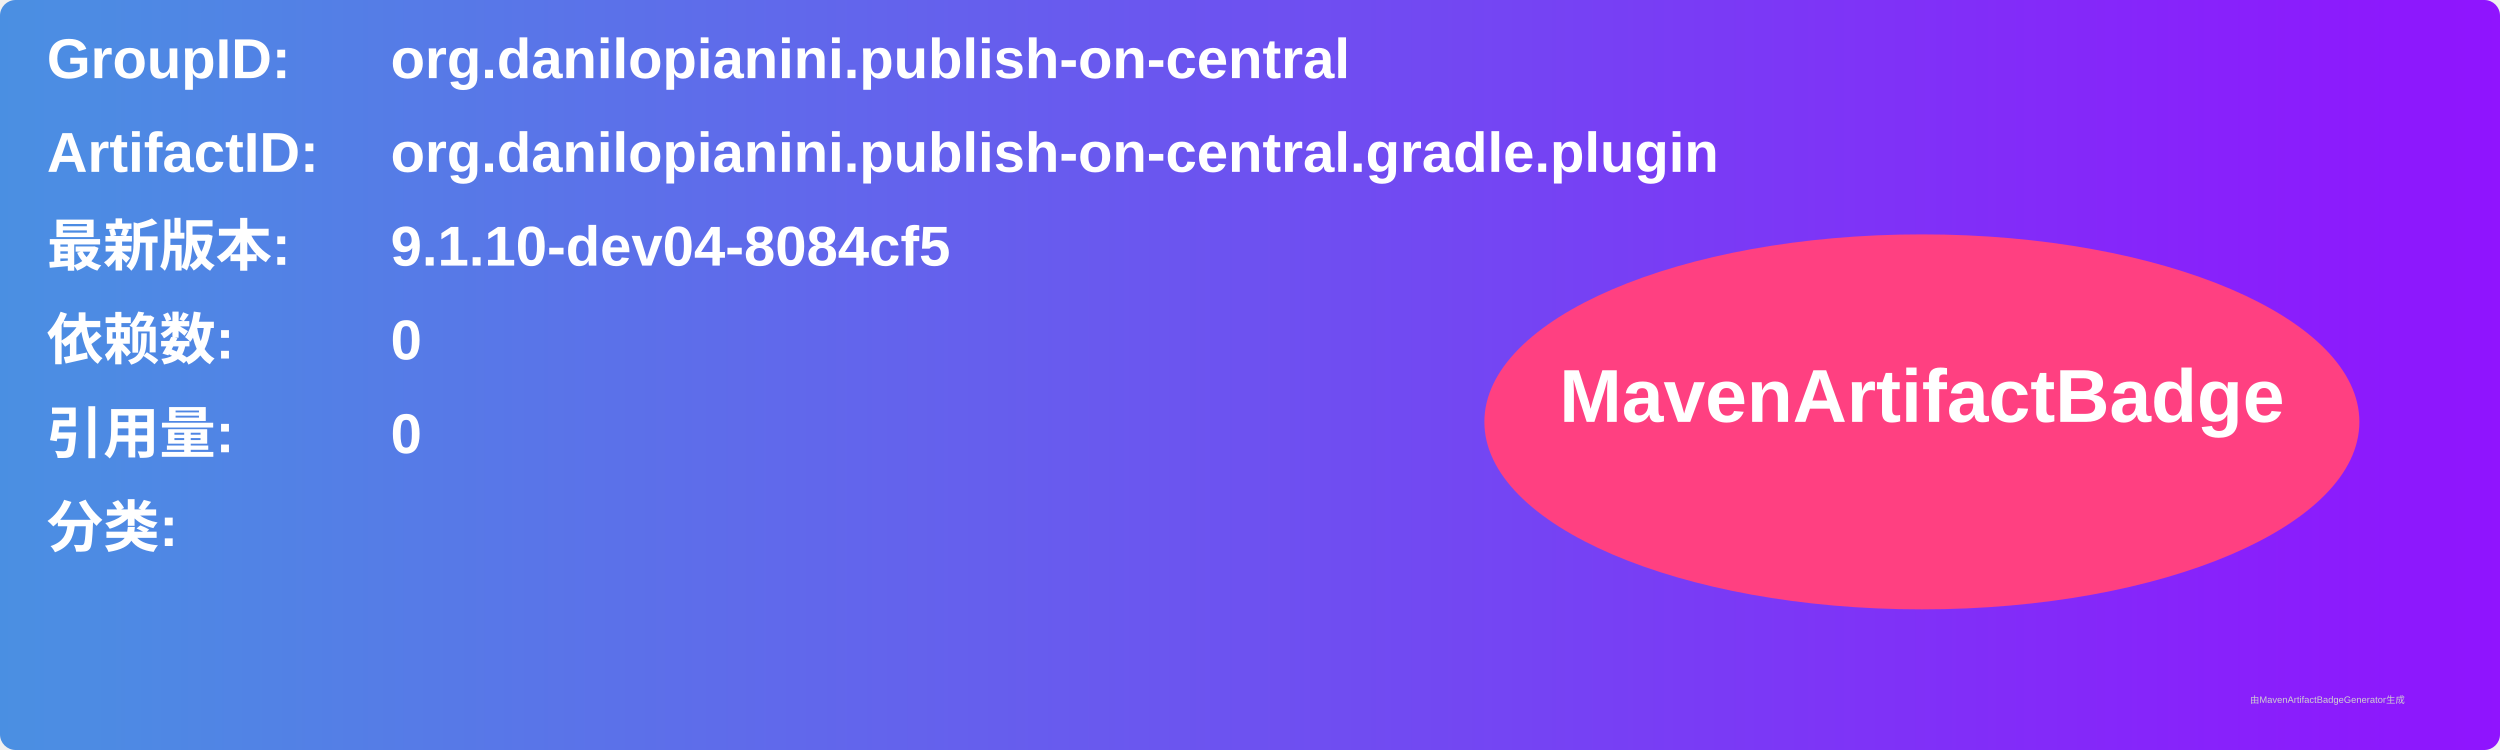
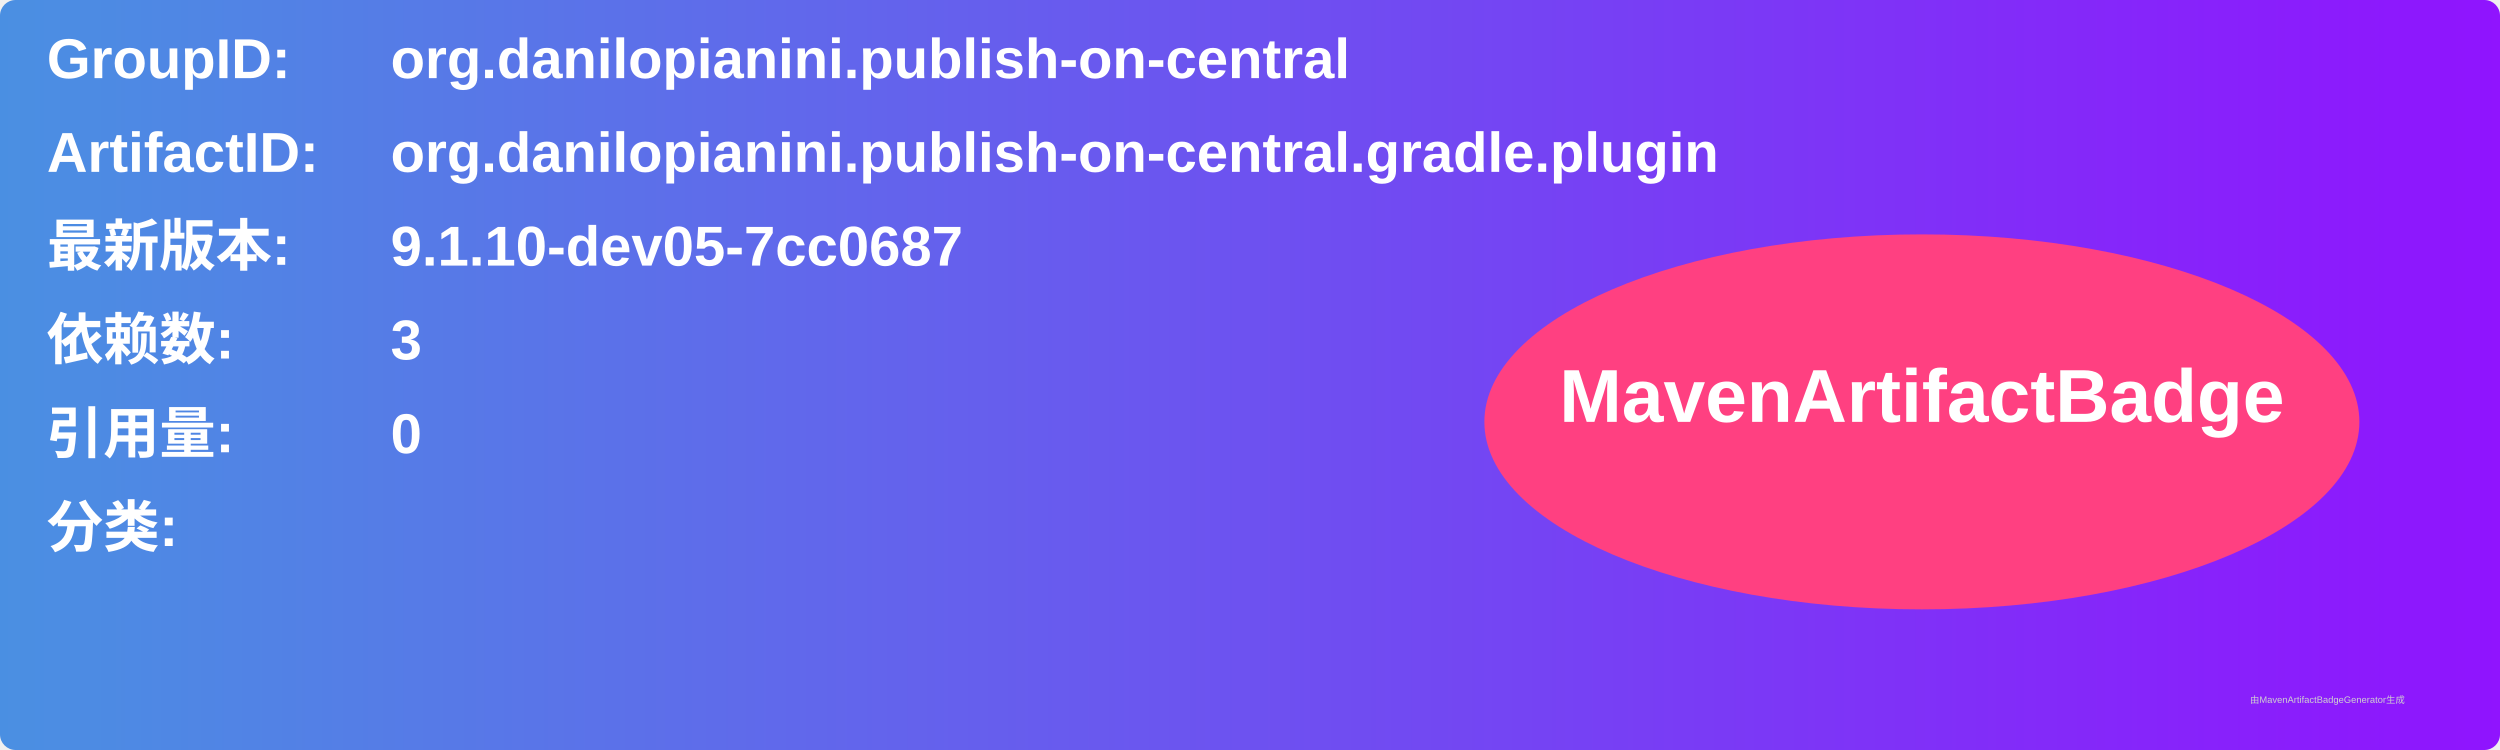
<svg xmlns="http://www.w3.org/2000/svg" width="800" height="240" viewBox="0 0 800 240">
  <linearGradient id="grad" x1="0%" y1="0%" x2="100%" y2="0%">
    <stop offset="0%" stop-color="#4a90e2" />
    <stop offset="100%" stop-color="#9013fe" />
  </linearGradient>
  <rect width="100%" height="100%" rx="5" ry="5" fill="url(#grad)" />
  <g transform="translate(15, 15)">
    <text x="0" y="10" font-family="Arial" font-size="18" fill="white" font-weight="bold" width="260">GroupID:</text>
    <text x="110" y="10" font-family="Arial" font-size="18" fill="white" font-weight="bold" width="460">org.danilopianini.publish-on-central</text>
    <text x="0" y="40" font-family="Arial" font-size="18" fill="white" font-weight="bold" width="260">ArtifactID:</text>
    <text x="110" y="40" font-family="Arial" font-size="18" fill="white" font-weight="bold" width="460">org.danilopianini.publish-on-central.gradle.plugin</text>
    <text x="0" y="70" font-family="Arial" font-size="18" fill="white" font-weight="bold">最新版本:</text>
    <text x="110" y="70" font-family="Arial" font-size="18" fill="white" font-weight="bold">
-       <tspan font-weight="bold">9.1.10-dev04-8084cf5</tspan>
+       <tspan font-weight="bold">9.1.10-dev05-7cc0687</tspan>
    </text>
    <text x="0" y="100" font-family="Arial" font-size="18" fill="white" font-weight="bold">依赖数: </text>
    <text x="110" y="100" font-family="Arial" font-size="18" fill="white">
-       <tspan font-weight="bold">0</tspan>
+       <tspan font-weight="bold">3</tspan>
    </text>
    <text x="0" y="130" font-family="Arial" font-size="18" fill="white" font-weight="bold">引用量: </text>
    <text x="110" y="130" font-family="Arial" font-size="18" fill="white">
      <tspan font-weight="bold">0</tspan>
    </text>
    <text x="0" y="160" font-family="Arial" font-size="18" fill="white" font-weight="bold">分类:</text>
    <text x="10" y="190" font-family="Arial" font-size="10" fill="white">
      <tspan font-weight="bold" />
    </text>
    <ellipse cx="600" cy="120" rx="140" ry="60" fill="#ff4081" />
    <text x="600" y="120" text-anchor="middle" font-family="Arial" font-size="24" fill="white" font-weight="bold">MavenArtifactBadge</text>
  </g>
  <text x="720" y="225" font-family="Arial" font-size="3" fill="#d0d0d0">由MavenArtifactBadgeGenerator生成</text>
</svg>
